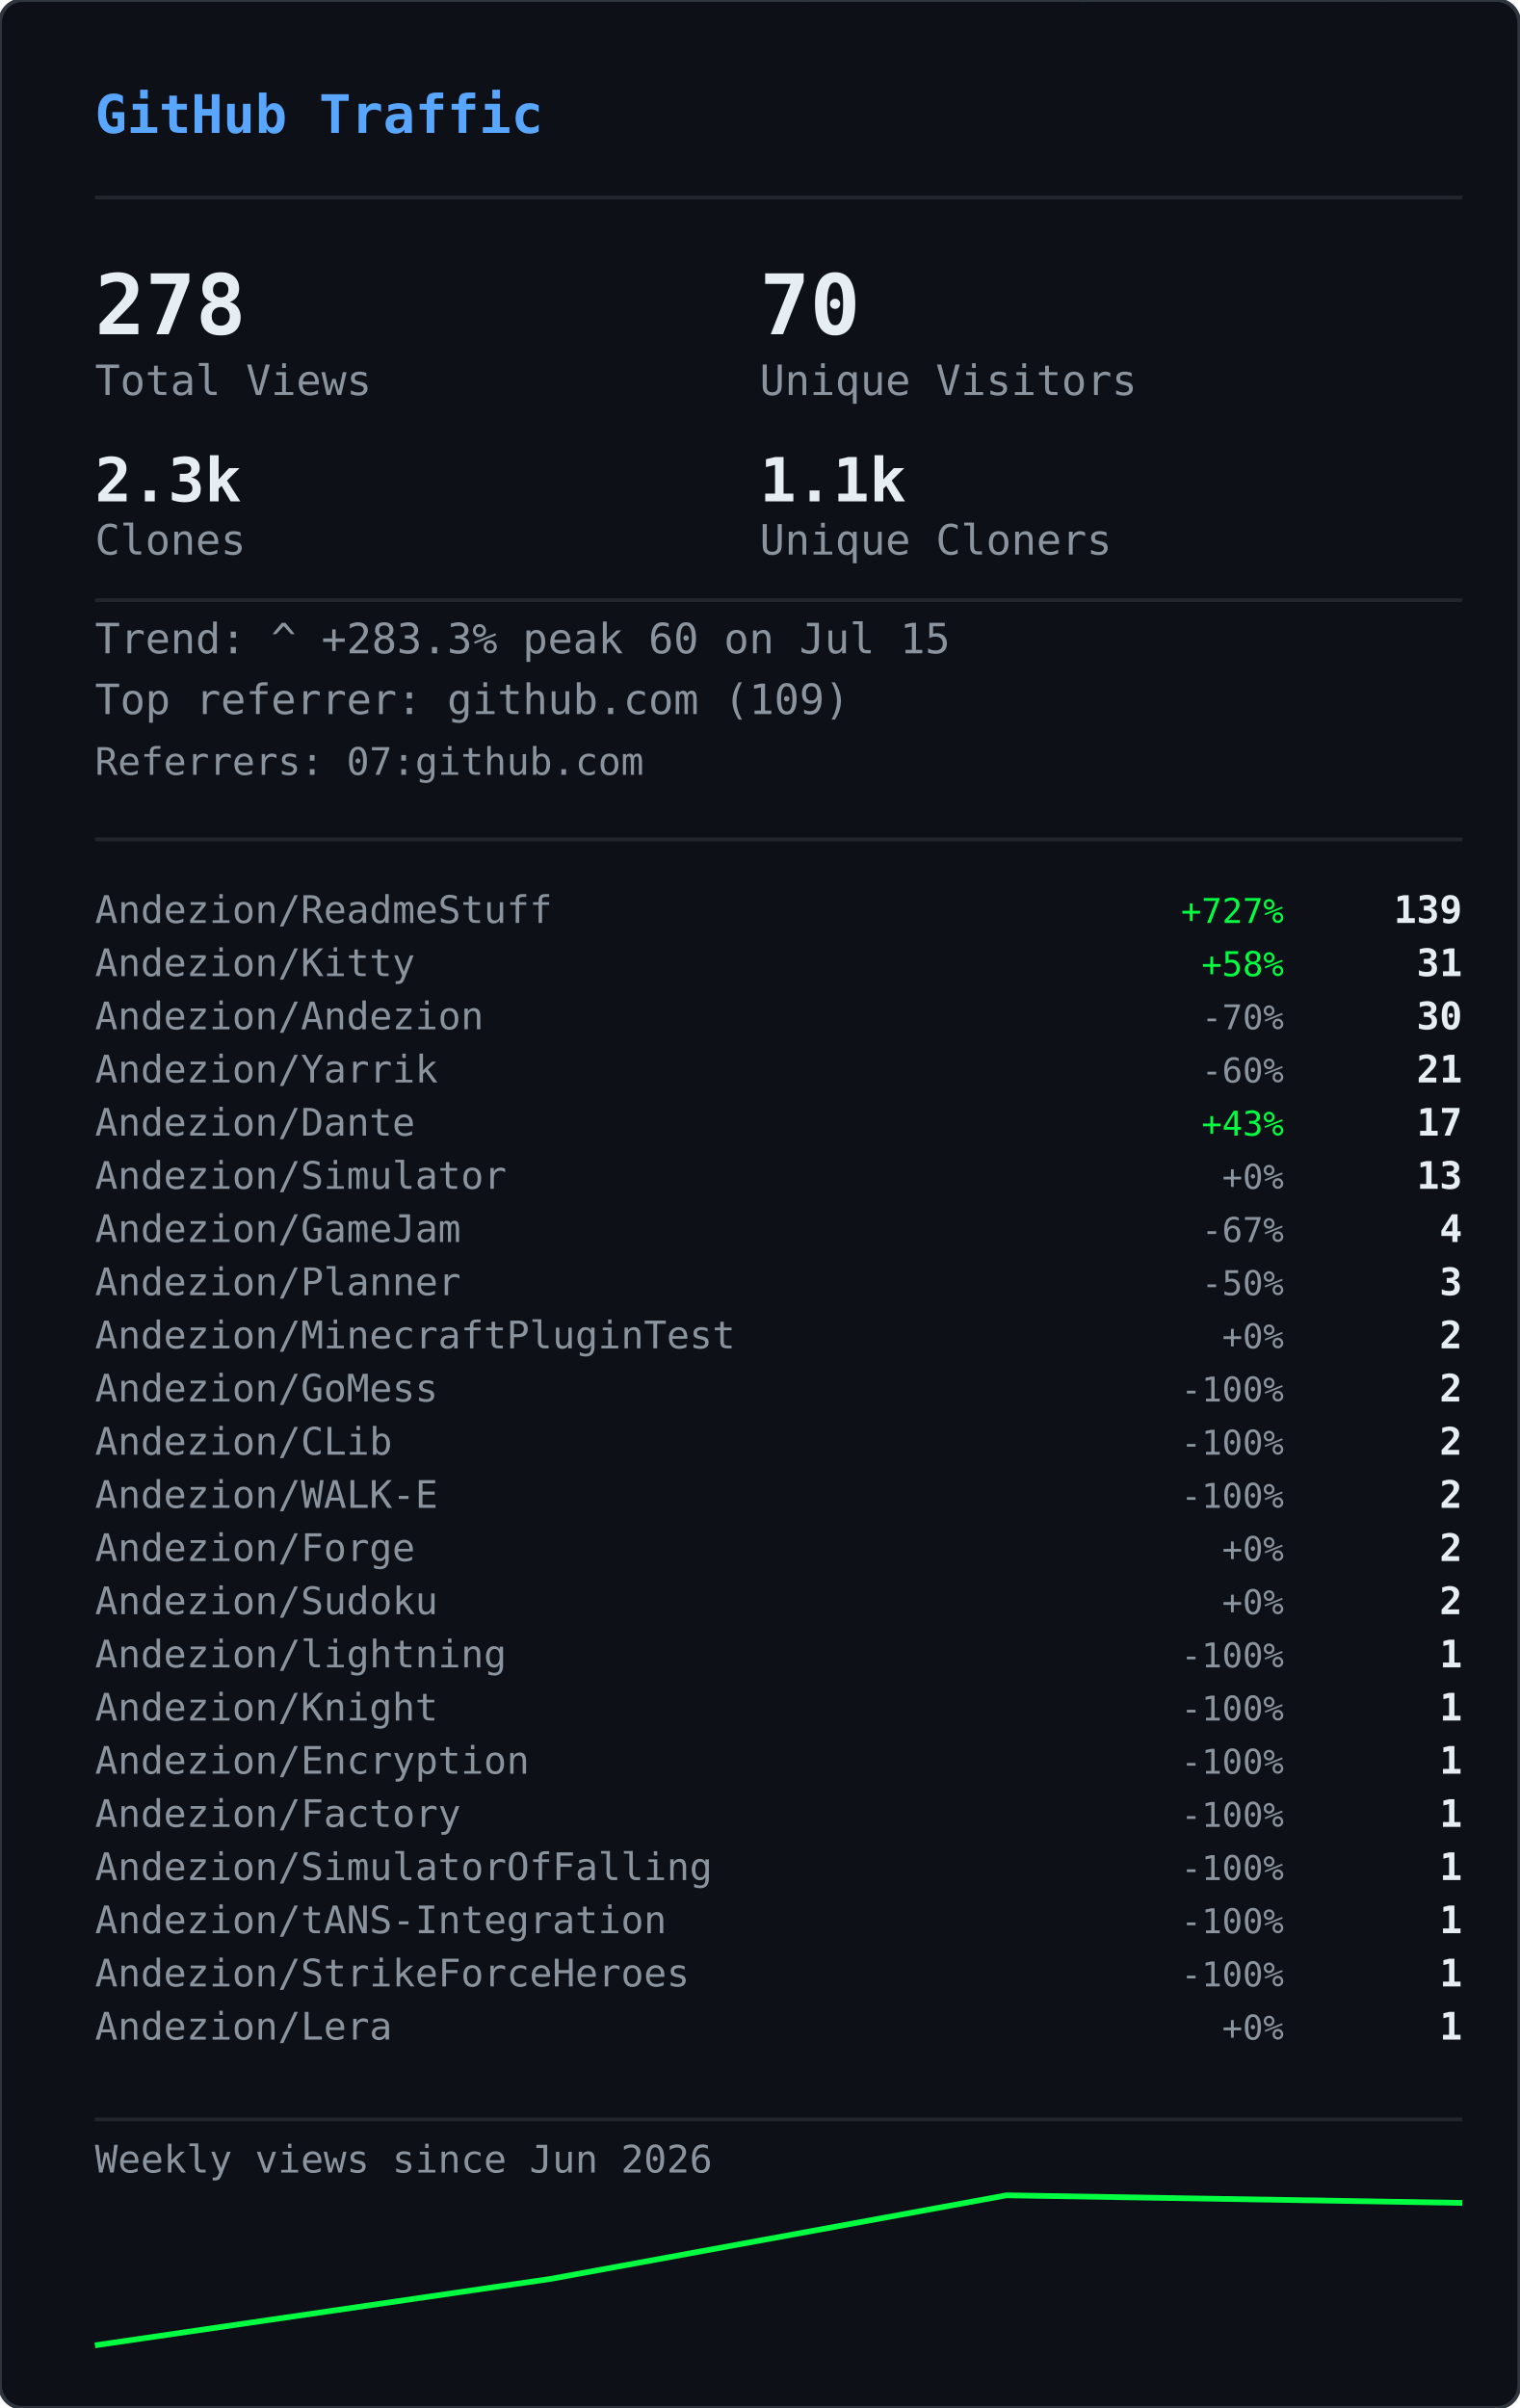
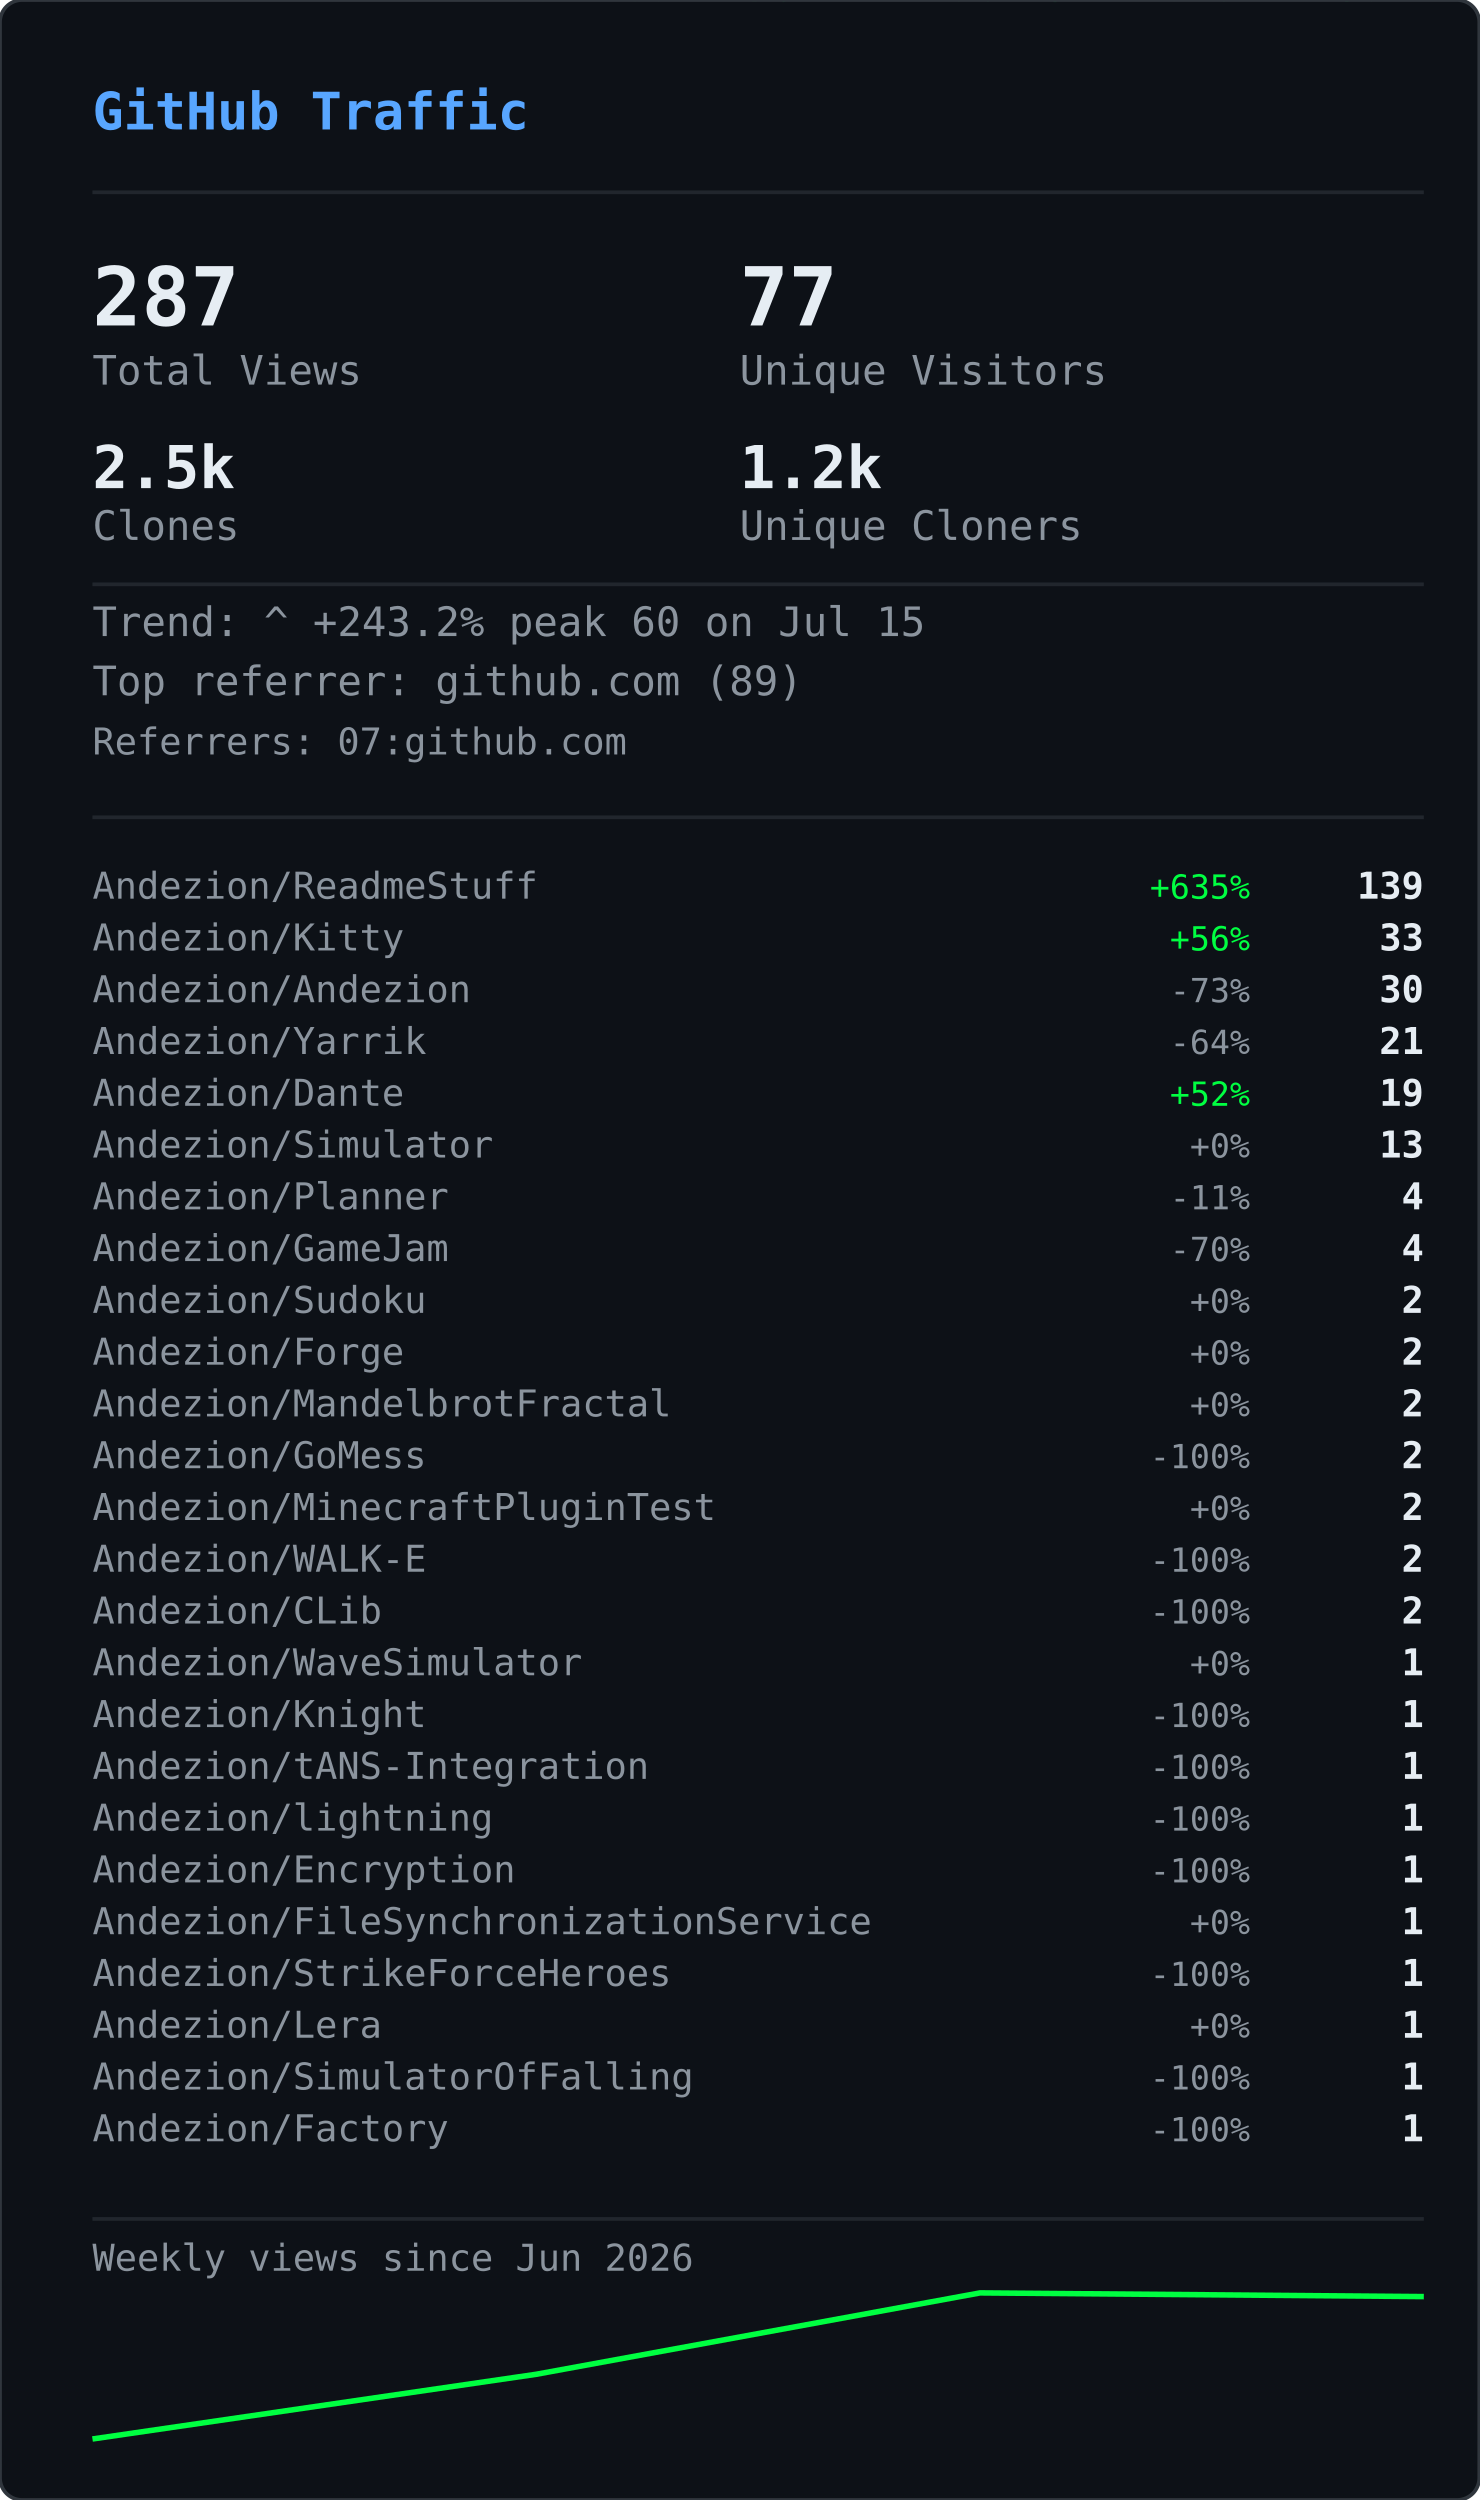
- <svg xmlns="http://www.w3.org/2000/svg" width="400" height="634" viewBox="0 0 400 634">
+ <svg xmlns="http://www.w3.org/2000/svg" width="400" height="676" viewBox="0 0 400 676">
  <defs>
    <clipPath id="gvs-clip">
-       <rect width="400" height="634" rx="6" />
+       <rect width="400" height="676" rx="6" />
    </clipPath>
  </defs>
-   <rect width="400" height="634" rx="6" fill="#0d1117" />
+   <rect width="400" height="676" rx="6" fill="#0d1117" />
  <g clip-path="url(#gvs-clip)">
    <g opacity="0.22">
-       <style>@keyframes gvs0{from{transform:translateY(-88px)}to{transform:translateY(648px)}}@keyframes gvs1{from{transform:translateY(-46px)}to{transform:translateY(648px)}}@keyframes gvs2{from{transform:translateY(-46px)}to{transform:translateY(648px)}}@keyframes gvs3{from{transform:translateY(-46px)}to{transform:translateY(648px)}}@keyframes gvs4{from{transform:translateY(-46px)}to{transform:translateY(648px)}}@keyframes gvs5{from{transform:translateY(-46px)}to{transform:translateY(648px)}}@keyframes gvs6{from{transform:translateY(-46px)}to{transform:translateY(648px)}}@keyframes gvs7{from{transform:translateY(-46px)}to{transform:translateY(648px)}}@keyframes gvs8{from{transform:translateY(-46px)}to{transform:translateY(648px)}}@keyframes gvs9{from{transform:translateY(-46px)}to{transform:translateY(648px)}}@keyframes gvs10{from{transform:translateY(-46px)}to{transform:translateY(648px)}}@keyframes gvs11{from{transform:translateY(-46px)}to{transform:translateY(648px)}}@keyframes gvs12{from{transform:translateY(-46px)}to{transform:translateY(648px)}}@keyframes gvs13{from{transform:translateY(-46px)}to{transform:translateY(648px)}}@keyframes gvs14{from{transform:translateY(-46px)}to{transform:translateY(648px)}}@keyframes gvs15{from{transform:translateY(-46px)}to{transform:translateY(648px)}}@keyframes gvs16{from{transform:translateY(-46px)}to{transform:translateY(648px)}}@keyframes gvs17{from{transform:translateY(-46px)}to{transform:translateY(648px)}}@keyframes gvs18{from{transform:translateY(-46px)}to{transform:translateY(648px)}}@keyframes gvs19{from{transform:translateY(-46px)}to{transform:translateY(648px)}}@keyframes gvs20{from{transform:translateY(-46px)}to{transform:translateY(648px)}}@keyframes gvs21{from{transform:translateY(-46px)}to{transform:translateY(648px)}}@keyframes gvs22{from{transform:translateY(-46px)}to{transform:translateY(648px)}}@keyframes gvs23{from{transform:translateY(-46px)}to{transform:translateY(648px)}}@keyframes gvs24{from{transform:translateY(-46px)}to{transform:translateY(648px)}}@keyframes gvs25{from{transform:translateY(-46px)}to{transform:translateY(648px)}}@keyframes gvs26{from{transform:translateY(-46px)}to{transform:translateY(648px)}}@keyframes gvs27{from{transform:translateY(-46px)}to{transform:translateY(648px)}}@keyframes gvs28{from{transform:translateY(-46px)}to{transform:translateY(648px)}}@keyframes gvs29{from{transform:translateY(-46px)}to{transform:translateY(648px)}}</style>
+       <style>@keyframes gvs0{from{transform:translateY(-88px)}to{transform:translateY(690px)}}@keyframes gvs1{from{transform:translateY(-46px)}to{transform:translateY(690px)}}@keyframes gvs2{from{transform:translateY(-46px)}to{transform:translateY(690px)}}@keyframes gvs3{from{transform:translateY(-46px)}to{transform:translateY(690px)}}@keyframes gvs4{from{transform:translateY(-46px)}to{transform:translateY(690px)}}@keyframes gvs5{from{transform:translateY(-46px)}to{transform:translateY(690px)}}@keyframes gvs6{from{transform:translateY(-46px)}to{transform:translateY(690px)}}@keyframes gvs7{from{transform:translateY(-46px)}to{transform:translateY(690px)}}@keyframes gvs8{from{transform:translateY(-46px)}to{transform:translateY(690px)}}@keyframes gvs9{from{transform:translateY(-46px)}to{transform:translateY(690px)}}@keyframes gvs10{from{transform:translateY(-46px)}to{transform:translateY(690px)}}@keyframes gvs11{from{transform:translateY(-46px)}to{transform:translateY(690px)}}@keyframes gvs12{from{transform:translateY(-46px)}to{transform:translateY(690px)}}@keyframes gvs13{from{transform:translateY(-46px)}to{transform:translateY(690px)}}@keyframes gvs14{from{transform:translateY(-46px)}to{transform:translateY(690px)}}@keyframes gvs15{from{transform:translateY(-46px)}to{transform:translateY(690px)}}@keyframes gvs16{from{transform:translateY(-46px)}to{transform:translateY(690px)}}@keyframes gvs17{from{transform:translateY(-46px)}to{transform:translateY(690px)}}@keyframes gvs18{from{transform:translateY(-46px)}to{transform:translateY(690px)}}@keyframes gvs19{from{transform:translateY(-46px)}to{transform:translateY(690px)}}@keyframes gvs20{from{transform:translateY(-46px)}to{transform:translateY(690px)}}@keyframes gvs21{from{transform:translateY(-46px)}to{transform:translateY(690px)}}@keyframes gvs22{from{transform:translateY(-46px)}to{transform:translateY(690px)}}@keyframes gvs23{from{transform:translateY(-46px)}to{transform:translateY(690px)}}@keyframes gvs24{from{transform:translateY(-46px)}to{transform:translateY(690px)}}@keyframes gvs25{from{transform:translateY(-46px)}to{transform:translateY(690px)}}@keyframes gvs26{from{transform:translateY(-46px)}to{transform:translateY(690px)}}@keyframes gvs27{from{transform:translateY(-46px)}to{transform:translateY(690px)}}@keyframes gvs28{from{transform:translateY(-46px)}to{transform:translateY(690px)}}@keyframes gvs29{from{transform:translateY(-46px)}to{transform:translateY(690px)}}</style>
      <g style="animation:gvs0 1.67s linear infinite;animation-delay:-0.05s">
        <text x="296" y="0" font-family="monospace" font-size="12" fill="#00ff41">0</text>
        <text x="296" y="-14" font-family="monospace" font-size="12" fill="#00ff41" opacity="0.86">ﾂ</text>
        <text x="296" y="-28" font-family="monospace" font-size="12" fill="#00ff41" opacity="0.71">ｯ</text>
        <text x="296" y="-42" font-family="monospace" font-size="12" fill="#00ff41" opacity="0.57">ﾊ</text>
        <text x="296" y="-56" font-family="monospace" font-size="12" fill="#00ff41" opacity="0.43">ﾃ</text>
        <text x="296" y="-70" font-family="monospace" font-size="12" fill="#00ff41" opacity="0.29">ﾕ</text>
        <text x="296" y="-84" font-family="monospace" font-size="12" fill="#00ff41" opacity="0.14">ﾂ</text>
      </g>
      <g style="animation:gvs1 2.72s linear infinite;animation-delay:-1.68s">
        <text x="265" y="0" font-family="monospace" font-size="12" fill="#00ff41">ﾗ</text>
        <text x="265" y="-14" font-family="monospace" font-size="12" fill="#00ff41" opacity="0.75">ﾁ</text>
        <text x="265" y="-28" font-family="monospace" font-size="12" fill="#00ff41" opacity="0.50">ﾂ</text>
        <text x="265" y="-42" font-family="monospace" font-size="12" fill="#00ff41" opacity="0.25">ｳ</text>
      </g>
      <g style="animation:gvs2 3.03s linear infinite;animation-delay:-1.66s">
        <text x="209" y="0" font-family="monospace" font-size="12" fill="#00ff41">ｬ</text>
        <text x="209" y="-14" font-family="monospace" font-size="12" fill="#00ff41" opacity="0.75">ﾘ</text>
        <text x="209" y="-28" font-family="monospace" font-size="12" fill="#00ff41" opacity="0.50">1</text>
        <text x="209" y="-42" font-family="monospace" font-size="12" fill="#00ff41" opacity="0.25">ｬ</text>
      </g>
      <g style="animation:gvs3 2.69s linear infinite;animation-delay:-1.87s">
        <text x="281" y="0" font-family="monospace" font-size="12" fill="#00ff41">ｮ</text>
        <text x="281" y="-14" font-family="monospace" font-size="12" fill="#00ff41" opacity="0.75">ｴ</text>
        <text x="281" y="-28" font-family="monospace" font-size="12" fill="#00ff41" opacity="0.50">0</text>
        <text x="281" y="-42" font-family="monospace" font-size="12" fill="#00ff41" opacity="0.25">1</text>
      </g>
      <g style="animation:gvs4 2.88s linear infinite;animation-delay:-1.34s">
        <text x="353" y="0" font-family="monospace" font-size="12" fill="#00ff41">ｽ</text>
        <text x="353" y="-14" font-family="monospace" font-size="12" fill="#00ff41" opacity="0.75">4</text>
        <text x="353" y="-28" font-family="monospace" font-size="12" fill="#00ff41" opacity="0.50">ﾔ</text>
        <text x="353" y="-42" font-family="monospace" font-size="12" fill="#00ff41" opacity="0.25">5</text>
      </g>
      <g style="animation:gvs5 3.05s linear infinite;animation-delay:-2.98s">
        <text x="169" y="0" font-family="monospace" font-size="12" fill="#00ff41">ﾏ</text>
        <text x="169" y="-14" font-family="monospace" font-size="12" fill="#00ff41" opacity="0.75">ｮ</text>
        <text x="169" y="-28" font-family="monospace" font-size="12" fill="#00ff41" opacity="0.50">ｧ</text>
        <text x="169" y="-42" font-family="monospace" font-size="12" fill="#00ff41" opacity="0.25">ｩ</text>
      </g>
      <g style="animation:gvs6 3.03s linear infinite;animation-delay:-1.35s">
        <text x="113" y="0" font-family="monospace" font-size="12" fill="#00ff41">4</text>
        <text x="113" y="-14" font-family="monospace" font-size="12" fill="#00ff41" opacity="0.75">ﾈ</text>
        <text x="113" y="-28" font-family="monospace" font-size="12" fill="#00ff41" opacity="0.50">ｼ</text>
        <text x="113" y="-42" font-family="monospace" font-size="12" fill="#00ff41" opacity="0.25">ﾖ</text>
      </g>
      <g style="animation:gvs7 2.40s linear infinite;animation-delay:-0.96s">
        <text x="313" y="0" font-family="monospace" font-size="12" fill="#00ff41">ﾐ</text>
        <text x="313" y="-14" font-family="monospace" font-size="12" fill="#00ff41" opacity="0.75">0</text>
        <text x="313" y="-28" font-family="monospace" font-size="12" fill="#00ff41" opacity="0.50">ﾁ</text>
        <text x="313" y="-42" font-family="monospace" font-size="12" fill="#00ff41" opacity="0.25">ﾊ</text>
      </g>
      <g style="animation:gvs8 2.71s linear infinite;animation-delay:-1.26s">
        <text x="129" y="0" font-family="monospace" font-size="12" fill="#00ff41">ｾ</text>
        <text x="129" y="-14" font-family="monospace" font-size="12" fill="#00ff41" opacity="0.75">ｿ</text>
        <text x="129" y="-28" font-family="monospace" font-size="12" fill="#00ff41" opacity="0.50">ｧ</text>
        <text x="129" y="-42" font-family="monospace" font-size="12" fill="#00ff41" opacity="0.25">ﾐ</text>
      </g>
      <g style="animation:gvs9 3.12s linear infinite;animation-delay:-1.28s">
        <text x="201" y="0" font-family="monospace" font-size="12" fill="#00ff41">ｫ</text>
        <text x="201" y="-14" font-family="monospace" font-size="12" fill="#00ff41" opacity="0.75">ﾕ</text>
        <text x="201" y="-28" font-family="monospace" font-size="12" fill="#00ff41" opacity="0.50">ﾛ</text>
        <text x="201" y="-42" font-family="monospace" font-size="12" fill="#00ff41" opacity="0.25">ﾀ</text>
      </g>
      <g style="animation:gvs10 2.42s linear infinite;animation-delay:-0.51s">
        <text x="273" y="0" font-family="monospace" font-size="12" fill="#00ff41">ｭ</text>
        <text x="273" y="-14" font-family="monospace" font-size="12" fill="#00ff41" opacity="0.75">ﾏ</text>
        <text x="273" y="-28" font-family="monospace" font-size="12" fill="#00ff41" opacity="0.50">1</text>
        <text x="273" y="-42" font-family="monospace" font-size="12" fill="#00ff41" opacity="0.25">7</text>
      </g>
      <g style="animation:gvs11 1.93s linear infinite;animation-delay:-1.90s">
        <text x="89" y="0" font-family="monospace" font-size="12" fill="#00ff41">ｶ</text>
        <text x="89" y="-14" font-family="monospace" font-size="12" fill="#00ff41" opacity="0.75">ﾛ</text>
        <text x="89" y="-28" font-family="monospace" font-size="12" fill="#00ff41" opacity="0.50">ﾉ</text>
        <text x="89" y="-42" font-family="monospace" font-size="12" fill="#00ff41" opacity="0.25">ﾎ</text>
      </g>
      <g style="animation:gvs12 2.03s linear infinite;animation-delay:-0.87s">
        <text x="33" y="0" font-family="monospace" font-size="12" fill="#00ff41">3</text>
        <text x="33" y="-14" font-family="monospace" font-size="12" fill="#00ff41" opacity="0.75">ｵ</text>
        <text x="33" y="-28" font-family="monospace" font-size="12" fill="#00ff41" opacity="0.50">ﾑ</text>
        <text x="33" y="-42" font-family="monospace" font-size="12" fill="#00ff41" opacity="0.25">0</text>
      </g>
      <g style="animation:gvs13 1.99s linear infinite;animation-delay:-0.99s">
        <text x="361" y="0" font-family="monospace" font-size="12" fill="#00ff41">ｵ</text>
        <text x="361" y="-14" font-family="monospace" font-size="12" fill="#00ff41" opacity="0.75">1</text>
        <text x="361" y="-28" font-family="monospace" font-size="12" fill="#00ff41" opacity="0.50">ﾄ</text>
        <text x="361" y="-42" font-family="monospace" font-size="12" fill="#00ff41" opacity="0.25">ﾄ</text>
      </g>
      <g style="animation:gvs14 1.69s linear infinite;animation-delay:-1.24s">
        <text x="177" y="0" font-family="monospace" font-size="12" fill="#00ff41">ﾒ</text>
        <text x="177" y="-14" font-family="monospace" font-size="12" fill="#00ff41" opacity="0.75">ﾓ</text>
        <text x="177" y="-28" font-family="monospace" font-size="12" fill="#00ff41" opacity="0.50">ﾝ</text>
        <text x="177" y="-42" font-family="monospace" font-size="12" fill="#00ff41" opacity="0.25">ﾔ</text>
      </g>
      <g style="animation:gvs15 3.00s linear infinite;animation-delay:-1.14s">
        <text x="249" y="0" font-family="monospace" font-size="12" fill="#00ff41">7</text>
        <text x="249" y="-14" font-family="monospace" font-size="12" fill="#00ff41" opacity="0.75">ｿ</text>
        <text x="249" y="-28" font-family="monospace" font-size="12" fill="#00ff41" opacity="0.50">8</text>
        <text x="249" y="-42" font-family="monospace" font-size="12" fill="#00ff41" opacity="0.25">ﾜ</text>
      </g>
      <g style="animation:gvs16 3.08s linear infinite;animation-delay:-0.54s">
        <text x="321" y="0" font-family="monospace" font-size="12" fill="#00ff41">3</text>
        <text x="321" y="-14" font-family="monospace" font-size="12" fill="#00ff41" opacity="0.75">ｹ</text>
        <text x="321" y="-28" font-family="monospace" font-size="12" fill="#00ff41" opacity="0.50">ﾑ</text>
        <text x="321" y="-42" font-family="monospace" font-size="12" fill="#00ff41" opacity="0.25">ｱ</text>
      </g>
      <g style="animation:gvs17 2.12s linear infinite;animation-delay:-2.03s">
        <text x="265" y="0" font-family="monospace" font-size="12" fill="#00ff41">ｹ</text>
        <text x="265" y="-14" font-family="monospace" font-size="12" fill="#00ff41" opacity="0.75">2</text>
        <text x="265" y="-28" font-family="monospace" font-size="12" fill="#00ff41" opacity="0.50">ｬ</text>
        <text x="265" y="-42" font-family="monospace" font-size="12" fill="#00ff41" opacity="0.25">ﾉ</text>
      </g>
      <g style="animation:gvs18 1.96s linear infinite;animation-delay:-0.15s">
        <text x="81" y="0" font-family="monospace" font-size="12" fill="#00ff41">ﾋ</text>
        <text x="81" y="-14" font-family="monospace" font-size="12" fill="#00ff41" opacity="0.75">ｼ</text>
        <text x="81" y="-28" font-family="monospace" font-size="12" fill="#00ff41" opacity="0.50">ﾀ</text>
        <text x="81" y="-42" font-family="monospace" font-size="12" fill="#00ff41" opacity="0.25">ﾀ</text>
      </g>
      <g style="animation:gvs19 2.67s linear infinite;animation-delay:-1.19s">
        <text x="25" y="0" font-family="monospace" font-size="12" fill="#00ff41">9</text>
        <text x="25" y="-14" font-family="monospace" font-size="12" fill="#00ff41" opacity="0.75">ﾈ</text>
        <text x="25" y="-28" font-family="monospace" font-size="12" fill="#00ff41" opacity="0.50">ﾃ</text>
        <text x="25" y="-42" font-family="monospace" font-size="12" fill="#00ff41" opacity="0.25">ﾆ</text>
      </g>
      <g style="animation:gvs20 1.99s linear infinite;animation-delay:-1.62s">
        <text x="225" y="0" font-family="monospace" font-size="12" fill="#00ff41">6</text>
        <text x="225" y="-14" font-family="monospace" font-size="12" fill="#00ff41" opacity="0.75">ﾁ</text>
        <text x="225" y="-28" font-family="monospace" font-size="12" fill="#00ff41" opacity="0.50">ﾉ</text>
        <text x="225" y="-42" font-family="monospace" font-size="12" fill="#00ff41" opacity="0.25">ﾐ</text>
      </g>
      <g style="animation:gvs21 3.11s linear infinite;animation-delay:-0.23s">
        <text x="169" y="0" font-family="monospace" font-size="12" fill="#00ff41">ﾎ</text>
        <text x="169" y="-14" font-family="monospace" font-size="12" fill="#00ff41" opacity="0.75">ﾖ</text>
        <text x="169" y="-28" font-family="monospace" font-size="12" fill="#00ff41" opacity="0.50">ｦ</text>
        <text x="169" y="-42" font-family="monospace" font-size="12" fill="#00ff41" opacity="0.25">8</text>
      </g>
      <g style="animation:gvs22 2.01s linear infinite;animation-delay:-1.99s">
        <text x="369" y="0" font-family="monospace" font-size="12" fill="#00ff41">ﾂ</text>
        <text x="369" y="-14" font-family="monospace" font-size="12" fill="#00ff41" opacity="0.75">ｿ</text>
        <text x="369" y="-28" font-family="monospace" font-size="12" fill="#00ff41" opacity="0.50">ﾄ</text>
        <text x="369" y="-42" font-family="monospace" font-size="12" fill="#00ff41" opacity="0.25">ｿ</text>
      </g>
      <g style="animation:gvs23 1.90s linear infinite;animation-delay:-0.11s">
        <text x="185" y="0" font-family="monospace" font-size="12" fill="#00ff41">ﾍ</text>
        <text x="185" y="-14" font-family="monospace" font-size="12" fill="#00ff41" opacity="0.75">ｲ</text>
        <text x="185" y="-28" font-family="monospace" font-size="12" fill="#00ff41" opacity="0.50">ﾔ</text>
        <text x="185" y="-42" font-family="monospace" font-size="12" fill="#00ff41" opacity="0.25">ｱ</text>
      </g>
      <g style="animation:gvs24 2.10s linear infinite;animation-delay:-1.65s">
        <text x="257" y="0" font-family="monospace" font-size="12" fill="#00ff41">ｳ</text>
        <text x="257" y="-14" font-family="monospace" font-size="12" fill="#00ff41" opacity="0.75">ｶ</text>
        <text x="257" y="-28" font-family="monospace" font-size="12" fill="#00ff41" opacity="0.50">ﾝ</text>
        <text x="257" y="-42" font-family="monospace" font-size="12" fill="#00ff41" opacity="0.25">7</text>
      </g>
      <g style="animation:gvs25 1.60s linear infinite;animation-delay:-1.24s">
        <text x="329" y="0" font-family="monospace" font-size="12" fill="#00ff41">ｧ</text>
        <text x="329" y="-14" font-family="monospace" font-size="12" fill="#00ff41" opacity="0.75">0</text>
        <text x="329" y="-28" font-family="monospace" font-size="12" fill="#00ff41" opacity="0.50">ｩ</text>
        <text x="329" y="-42" font-family="monospace" font-size="12" fill="#00ff41" opacity="0.25">6</text>
      </g>
      <g style="animation:gvs26 1.99s linear infinite;animation-delay:-1.57s">
        <text x="145" y="0" font-family="monospace" font-size="12" fill="#00ff41">ﾁ</text>
        <text x="145" y="-14" font-family="monospace" font-size="12" fill="#00ff41" opacity="0.75">0</text>
        <text x="145" y="-28" font-family="monospace" font-size="12" fill="#00ff41" opacity="0.50">ﾂ</text>
        <text x="145" y="-42" font-family="monospace" font-size="12" fill="#00ff41" opacity="0.25">6</text>
      </g>
      <g style="animation:gvs27 2.09s linear infinite;animation-delay:-1.30s">
        <text x="89" y="0" font-family="monospace" font-size="12" fill="#00ff41">ﾉ</text>
        <text x="89" y="-14" font-family="monospace" font-size="12" fill="#00ff41" opacity="0.75">1</text>
        <text x="89" y="-28" font-family="monospace" font-size="12" fill="#00ff41" opacity="0.50">5</text>
        <text x="89" y="-42" font-family="monospace" font-size="12" fill="#00ff41" opacity="0.25">ﾔ</text>
      </g>
      <g style="animation:gvs28 1.71s linear infinite;animation-delay:-0.96s">
        <text x="33" y="0" font-family="monospace" font-size="12" fill="#00ff41">ｱ</text>
        <text x="33" y="-14" font-family="monospace" font-size="12" fill="#00ff41" opacity="0.75">7</text>
        <text x="33" y="-28" font-family="monospace" font-size="12" fill="#00ff41" opacity="0.50">ﾝ</text>
        <text x="33" y="-42" font-family="monospace" font-size="12" fill="#00ff41" opacity="0.25">ｫ</text>
      </g>
      <g style="animation:gvs29 2.08s linear infinite;animation-delay:-1.95s">
        <text x="361" y="0" font-family="monospace" font-size="12" fill="#00ff41">ﾈ</text>
        <text x="361" y="-14" font-family="monospace" font-size="12" fill="#00ff41" opacity="0.75">3</text>
        <text x="361" y="-28" font-family="monospace" font-size="12" fill="#00ff41" opacity="0.50">5</text>
        <text x="361" y="-42" font-family="monospace" font-size="12" fill="#00ff41" opacity="0.25">ﾐ</text>
      </g>
    </g>
  </g>
-   <rect width="400" height="634" rx="6" fill="none" stroke="#30363d" stroke-width="1" />
+   <rect width="400" height="676" rx="6" fill="none" stroke="#30363d" stroke-width="1" />
  <text x="25" y="35" font-family="monospace" font-size="14" font-weight="600" fill="#58a6ff">GitHub Traffic</text>
  <line x1="25" y1="52" x2="385" y2="52" stroke="#21262d" stroke-width="1" />
-   <text x="25" y="88" font-family="monospace" font-size="22" font-weight="700" fill="#e6edf3">278</text>
+   <text x="25" y="88" font-family="monospace" font-size="22" font-weight="700" fill="#e6edf3">287</text>
  <text x="25" y="104" font-family="monospace" font-size="11" fill="#8b949e">Total Views</text>
-   <text x="200" y="88" font-family="monospace" font-size="22" font-weight="700" fill="#e6edf3">70</text>
+   <text x="200" y="88" font-family="monospace" font-size="22" font-weight="700" fill="#e6edf3">77</text>
  <text x="200" y="104" font-family="monospace" font-size="11" fill="#8b949e">Unique Visitors</text>
-   <text x="25" y="132" font-family="monospace" font-size="16" font-weight="700" fill="#e6edf3">2.3k</text>
+   <text x="25" y="132" font-family="monospace" font-size="16" font-weight="700" fill="#e6edf3">2.5k</text>
  <text x="25" y="146" font-family="monospace" font-size="11" fill="#8b949e">Clones</text>
-   <text x="200" y="132" font-family="monospace" font-size="16" font-weight="700" fill="#e6edf3">1.1k</text>
+   <text x="200" y="132" font-family="monospace" font-size="16" font-weight="700" fill="#e6edf3">1.2k</text>
  <text x="200" y="146" font-family="monospace" font-size="11" fill="#8b949e">Unique Cloners</text>
  <line x1="25" y1="158" x2="385" y2="158" stroke="#21262d" stroke-width="1" />
-   <text x="25" y="172" font-family="monospace" font-size="11" fill="#8b949e">Trend: ^ +283.3%  peak 60 on Jul 15</text>
-   <text x="25" y="188" font-family="monospace" font-size="11" fill="#8b949e">Top referrer: github.com (109)</text>
+   <text x="25" y="172" font-family="monospace" font-size="11" fill="#8b949e">Trend: ^ +243.2%  peak 60 on Jul 15</text>
+   <text x="25" y="188" font-family="monospace" font-size="11" fill="#8b949e">Top referrer: github.com (89)</text>
  <text x="25" y="204" font-family="monospace" font-size="10" fill="#8b949e">Referrers: 07:github.com</text>
  <line x1="25" y1="221" x2="385" y2="221" stroke="#21262d" stroke-width="1" />
  <text x="25" y="243" font-family="monospace" font-size="10" fill="#8b949e">Andezion/ReadmeStuff</text>
-   <text x="338" y="243" font-family="monospace" font-size="9" fill="#00ff41" text-anchor="end">+727%</text>
+   <text x="338" y="243" font-family="monospace" font-size="9" fill="#00ff41" text-anchor="end">+635%</text>
  <text x="385" y="243" font-family="monospace" font-size="10" font-weight="600" fill="#e6edf3" text-anchor="end">139</text>
  <text x="25" y="257" font-family="monospace" font-size="10" fill="#8b949e">Andezion/Kitty</text>
-   <text x="338" y="257" font-family="monospace" font-size="9" fill="#00ff41" text-anchor="end">+58%</text>
-   <text x="385" y="257" font-family="monospace" font-size="10" font-weight="600" fill="#e6edf3" text-anchor="end">31</text>
+   <text x="338" y="257" font-family="monospace" font-size="9" fill="#00ff41" text-anchor="end">+56%</text>
+   <text x="385" y="257" font-family="monospace" font-size="10" font-weight="600" fill="#e6edf3" text-anchor="end">33</text>
  <text x="25" y="271" font-family="monospace" font-size="10" fill="#8b949e">Andezion/Andezion</text>
-   <text x="338" y="271" font-family="monospace" font-size="9" fill="#8b949e" text-anchor="end">-70%</text>
+   <text x="338" y="271" font-family="monospace" font-size="9" fill="#8b949e" text-anchor="end">-73%</text>
  <text x="385" y="271" font-family="monospace" font-size="10" font-weight="600" fill="#e6edf3" text-anchor="end">30</text>
  <text x="25" y="285" font-family="monospace" font-size="10" fill="#8b949e">Andezion/Yarrik</text>
-   <text x="338" y="285" font-family="monospace" font-size="9" fill="#8b949e" text-anchor="end">-60%</text>
+   <text x="338" y="285" font-family="monospace" font-size="9" fill="#8b949e" text-anchor="end">-64%</text>
  <text x="385" y="285" font-family="monospace" font-size="10" font-weight="600" fill="#e6edf3" text-anchor="end">21</text>
  <text x="25" y="299" font-family="monospace" font-size="10" fill="#8b949e">Andezion/Dante</text>
-   <text x="338" y="299" font-family="monospace" font-size="9" fill="#00ff41" text-anchor="end">+43%</text>
-   <text x="385" y="299" font-family="monospace" font-size="10" font-weight="600" fill="#e6edf3" text-anchor="end">17</text>
+   <text x="338" y="299" font-family="monospace" font-size="9" fill="#00ff41" text-anchor="end">+52%</text>
+   <text x="385" y="299" font-family="monospace" font-size="10" font-weight="600" fill="#e6edf3" text-anchor="end">19</text>
  <text x="25" y="313" font-family="monospace" font-size="10" fill="#8b949e">Andezion/Simulator</text>
  <text x="338" y="313" font-family="monospace" font-size="9" fill="#8b949e" text-anchor="end">+0%</text>
  <text x="385" y="313" font-family="monospace" font-size="10" font-weight="600" fill="#e6edf3" text-anchor="end">13</text>
-   <text x="25" y="327" font-family="monospace" font-size="10" fill="#8b949e">Andezion/GameJam</text>
-   <text x="338" y="327" font-family="monospace" font-size="9" fill="#8b949e" text-anchor="end">-67%</text>
+   <text x="25" y="327" font-family="monospace" font-size="10" fill="#8b949e">Andezion/Planner</text>
+   <text x="338" y="327" font-family="monospace" font-size="9" fill="#8b949e" text-anchor="end">-11%</text>
  <text x="385" y="327" font-family="monospace" font-size="10" font-weight="600" fill="#e6edf3" text-anchor="end">4</text>
-   <text x="25" y="341" font-family="monospace" font-size="10" fill="#8b949e">Andezion/Planner</text>
-   <text x="338" y="341" font-family="monospace" font-size="9" fill="#8b949e" text-anchor="end">-50%</text>
-   <text x="385" y="341" font-family="monospace" font-size="10" font-weight="600" fill="#e6edf3" text-anchor="end">3</text>
-   <text x="25" y="355" font-family="monospace" font-size="10" fill="#8b949e">Andezion/MinecraftPluginTest</text>
+   <text x="25" y="341" font-family="monospace" font-size="10" fill="#8b949e">Andezion/GameJam</text>
+   <text x="338" y="341" font-family="monospace" font-size="9" fill="#8b949e" text-anchor="end">-70%</text>
+   <text x="385" y="341" font-family="monospace" font-size="10" font-weight="600" fill="#e6edf3" text-anchor="end">4</text>
+   <text x="25" y="355" font-family="monospace" font-size="10" fill="#8b949e">Andezion/Sudoku</text>
  <text x="338" y="355" font-family="monospace" font-size="9" fill="#8b949e" text-anchor="end">+0%</text>
  <text x="385" y="355" font-family="monospace" font-size="10" font-weight="600" fill="#e6edf3" text-anchor="end">2</text>
-   <text x="25" y="369" font-family="monospace" font-size="10" fill="#8b949e">Andezion/GoMess</text>
-   <text x="338" y="369" font-family="monospace" font-size="9" fill="#8b949e" text-anchor="end">-100%</text>
+   <text x="25" y="369" font-family="monospace" font-size="10" fill="#8b949e">Andezion/Forge</text>
+   <text x="338" y="369" font-family="monospace" font-size="9" fill="#8b949e" text-anchor="end">+0%</text>
  <text x="385" y="369" font-family="monospace" font-size="10" font-weight="600" fill="#e6edf3" text-anchor="end">2</text>
-   <text x="25" y="383" font-family="monospace" font-size="10" fill="#8b949e">Andezion/CLib</text>
-   <text x="338" y="383" font-family="monospace" font-size="9" fill="#8b949e" text-anchor="end">-100%</text>
+   <text x="25" y="383" font-family="monospace" font-size="10" fill="#8b949e">Andezion/MandelbrotFractal</text>
+   <text x="338" y="383" font-family="monospace" font-size="9" fill="#8b949e" text-anchor="end">+0%</text>
  <text x="385" y="383" font-family="monospace" font-size="10" font-weight="600" fill="#e6edf3" text-anchor="end">2</text>
-   <text x="25" y="397" font-family="monospace" font-size="10" fill="#8b949e">Andezion/WALK-E</text>
+   <text x="25" y="397" font-family="monospace" font-size="10" fill="#8b949e">Andezion/GoMess</text>
  <text x="338" y="397" font-family="monospace" font-size="9" fill="#8b949e" text-anchor="end">-100%</text>
  <text x="385" y="397" font-family="monospace" font-size="10" font-weight="600" fill="#e6edf3" text-anchor="end">2</text>
-   <text x="25" y="411" font-family="monospace" font-size="10" fill="#8b949e">Andezion/Forge</text>
+   <text x="25" y="411" font-family="monospace" font-size="10" fill="#8b949e">Andezion/MinecraftPluginTest</text>
  <text x="338" y="411" font-family="monospace" font-size="9" fill="#8b949e" text-anchor="end">+0%</text>
  <text x="385" y="411" font-family="monospace" font-size="10" font-weight="600" fill="#e6edf3" text-anchor="end">2</text>
-   <text x="25" y="425" font-family="monospace" font-size="10" fill="#8b949e">Andezion/Sudoku</text>
-   <text x="338" y="425" font-family="monospace" font-size="9" fill="#8b949e" text-anchor="end">+0%</text>
+   <text x="25" y="425" font-family="monospace" font-size="10" fill="#8b949e">Andezion/WALK-E</text>
+   <text x="338" y="425" font-family="monospace" font-size="9" fill="#8b949e" text-anchor="end">-100%</text>
  <text x="385" y="425" font-family="monospace" font-size="10" font-weight="600" fill="#e6edf3" text-anchor="end">2</text>
-   <text x="25" y="439" font-family="monospace" font-size="10" fill="#8b949e">Andezion/lightning</text>
+   <text x="25" y="439" font-family="monospace" font-size="10" fill="#8b949e">Andezion/CLib</text>
  <text x="338" y="439" font-family="monospace" font-size="9" fill="#8b949e" text-anchor="end">-100%</text>
-   <text x="385" y="439" font-family="monospace" font-size="10" font-weight="600" fill="#e6edf3" text-anchor="end">1</text>
-   <text x="25" y="453" font-family="monospace" font-size="10" fill="#8b949e">Andezion/Knight</text>
-   <text x="338" y="453" font-family="monospace" font-size="9" fill="#8b949e" text-anchor="end">-100%</text>
+   <text x="385" y="439" font-family="monospace" font-size="10" font-weight="600" fill="#e6edf3" text-anchor="end">2</text>
+   <text x="25" y="453" font-family="monospace" font-size="10" fill="#8b949e">Andezion/WaveSimulator</text>
+   <text x="338" y="453" font-family="monospace" font-size="9" fill="#8b949e" text-anchor="end">+0%</text>
  <text x="385" y="453" font-family="monospace" font-size="10" font-weight="600" fill="#e6edf3" text-anchor="end">1</text>
-   <text x="25" y="467" font-family="monospace" font-size="10" fill="#8b949e">Andezion/Encryption</text>
+   <text x="25" y="467" font-family="monospace" font-size="10" fill="#8b949e">Andezion/Knight</text>
  <text x="338" y="467" font-family="monospace" font-size="9" fill="#8b949e" text-anchor="end">-100%</text>
  <text x="385" y="467" font-family="monospace" font-size="10" font-weight="600" fill="#e6edf3" text-anchor="end">1</text>
-   <text x="25" y="481" font-family="monospace" font-size="10" fill="#8b949e">Andezion/Factory</text>
+   <text x="25" y="481" font-family="monospace" font-size="10" fill="#8b949e">Andezion/tANS-Integration</text>
  <text x="338" y="481" font-family="monospace" font-size="9" fill="#8b949e" text-anchor="end">-100%</text>
  <text x="385" y="481" font-family="monospace" font-size="10" font-weight="600" fill="#e6edf3" text-anchor="end">1</text>
-   <text x="25" y="495" font-family="monospace" font-size="10" fill="#8b949e">Andezion/SimulatorOfFalling</text>
+   <text x="25" y="495" font-family="monospace" font-size="10" fill="#8b949e">Andezion/lightning</text>
  <text x="338" y="495" font-family="monospace" font-size="9" fill="#8b949e" text-anchor="end">-100%</text>
  <text x="385" y="495" font-family="monospace" font-size="10" font-weight="600" fill="#e6edf3" text-anchor="end">1</text>
-   <text x="25" y="509" font-family="monospace" font-size="10" fill="#8b949e">Andezion/tANS-Integration</text>
+   <text x="25" y="509" font-family="monospace" font-size="10" fill="#8b949e">Andezion/Encryption</text>
  <text x="338" y="509" font-family="monospace" font-size="9" fill="#8b949e" text-anchor="end">-100%</text>
  <text x="385" y="509" font-family="monospace" font-size="10" font-weight="600" fill="#e6edf3" text-anchor="end">1</text>
-   <text x="25" y="523" font-family="monospace" font-size="10" fill="#8b949e">Andezion/StrikeForceHeroes</text>
-   <text x="338" y="523" font-family="monospace" font-size="9" fill="#8b949e" text-anchor="end">-100%</text>
+   <text x="25" y="523" font-family="monospace" font-size="10" fill="#8b949e">Andezion/FileSynchronizationService</text>
+   <text x="338" y="523" font-family="monospace" font-size="9" fill="#8b949e" text-anchor="end">+0%</text>
  <text x="385" y="523" font-family="monospace" font-size="10" font-weight="600" fill="#e6edf3" text-anchor="end">1</text>
-   <text x="25" y="537" font-family="monospace" font-size="10" fill="#8b949e">Andezion/Lera</text>
-   <text x="338" y="537" font-family="monospace" font-size="9" fill="#8b949e" text-anchor="end">+0%</text>
+   <text x="25" y="537" font-family="monospace" font-size="10" fill="#8b949e">Andezion/StrikeForceHeroes</text>
+   <text x="338" y="537" font-family="monospace" font-size="9" fill="#8b949e" text-anchor="end">-100%</text>
  <text x="385" y="537" font-family="monospace" font-size="10" font-weight="600" fill="#e6edf3" text-anchor="end">1</text>
-   <line x1="25" y1="558" x2="385" y2="558" stroke="#21262d" stroke-width="1" />
-   <text x="25" y="572" font-family="monospace" font-size="10" fill="#8b949e">Weekly views since Jun 2026</text>
-   <polyline points="25.0,617.5 145.0,600.0 265.0,578.0 385.0,580.0" fill="none" stroke="#00ff41" stroke-width="1.5" />
+   <text x="25" y="551" font-family="monospace" font-size="10" fill="#8b949e">Andezion/Lera</text>
+   <text x="338" y="551" font-family="monospace" font-size="9" fill="#8b949e" text-anchor="end">+0%</text>
+   <text x="385" y="551" font-family="monospace" font-size="10" font-weight="600" fill="#e6edf3" text-anchor="end">1</text>
+   <text x="25" y="565" font-family="monospace" font-size="10" fill="#8b949e">Andezion/SimulatorOfFalling</text>
+   <text x="338" y="565" font-family="monospace" font-size="9" fill="#8b949e" text-anchor="end">-100%</text>
+   <text x="385" y="565" font-family="monospace" font-size="10" font-weight="600" fill="#e6edf3" text-anchor="end">1</text>
+   <text x="25" y="579" font-family="monospace" font-size="10" fill="#8b949e">Andezion/Factory</text>
+   <text x="338" y="579" font-family="monospace" font-size="9" fill="#8b949e" text-anchor="end">-100%</text>
+   <text x="385" y="579" font-family="monospace" font-size="10" font-weight="600" fill="#e6edf3" text-anchor="end">1</text>
+   <line x1="25" y1="600" x2="385" y2="600" stroke="#21262d" stroke-width="1" />
+   <text x="25" y="614" font-family="monospace" font-size="10" fill="#8b949e">Weekly views since Jun 2026</text>
+   <polyline points="25.0,659.5 145.0,642.0 265.0,620.0 385.0,621.0" fill="none" stroke="#00ff41" stroke-width="1.5" />
</svg>
